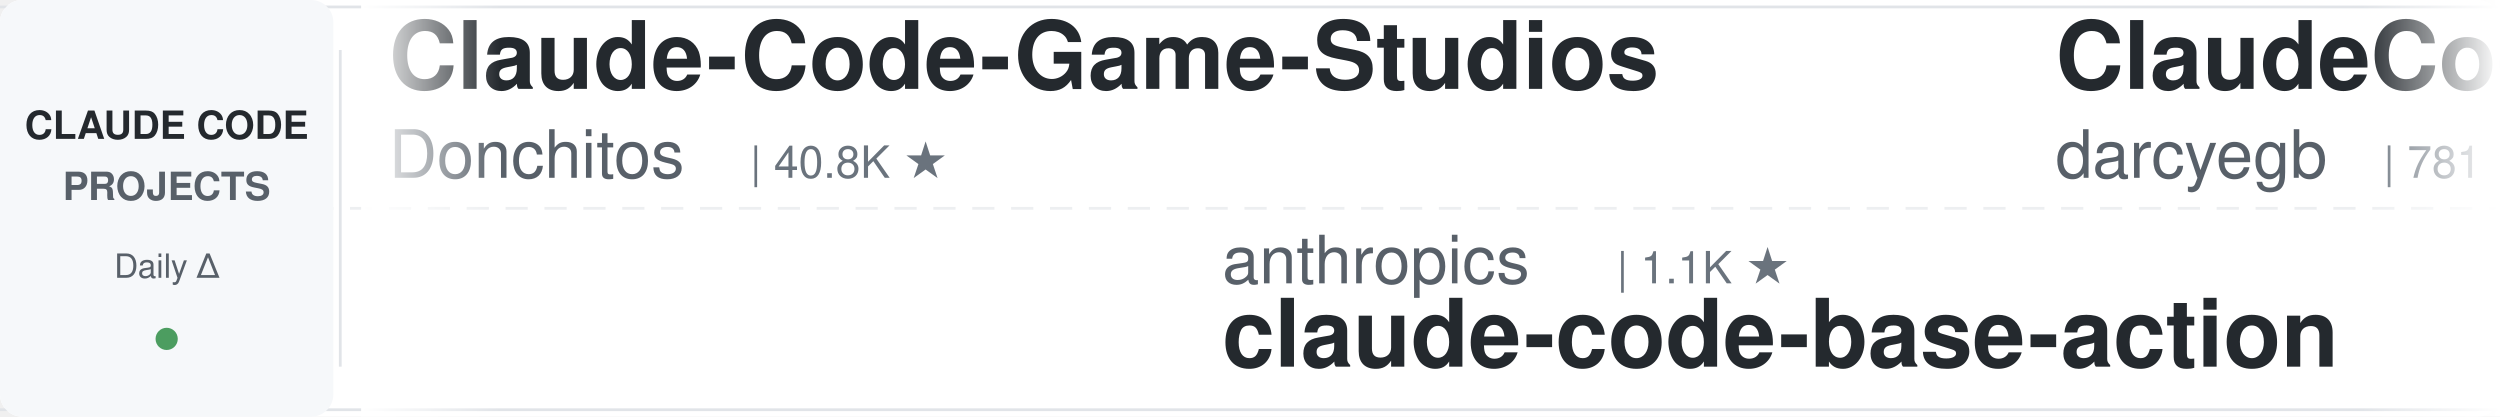
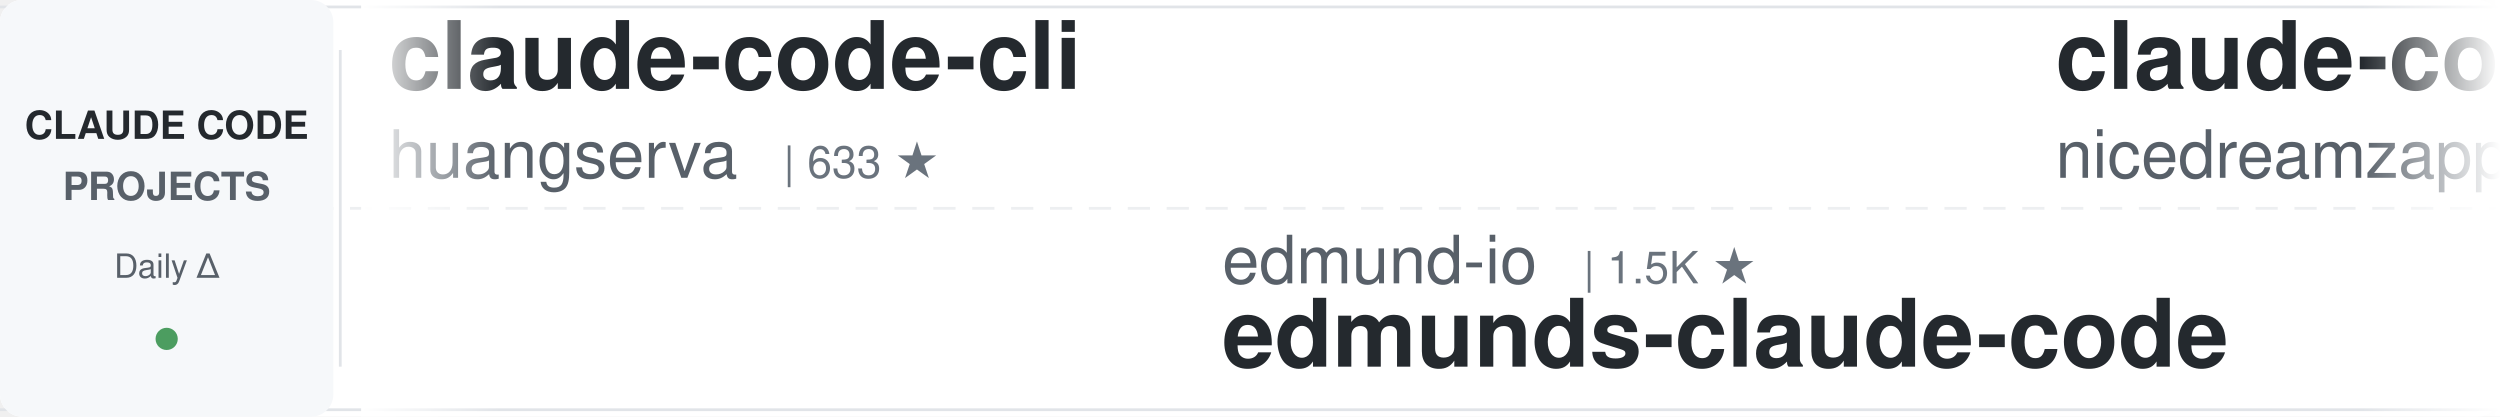
<svg xmlns="http://www.w3.org/2000/svg" width="900" height="150">
  <defs>
    <linearGradient id="leftFade" x1="0%" y1="0%" x2="100%" y2="0%">
      <stop offset="0%" style="stop-color:#ffffff;stop-opacity:1" />
      <stop offset="100%" style="stop-color:#ffffff;stop-opacity:0" />
    </linearGradient>
    <linearGradient id="rightFade" x1="0%" y1="0%" x2="100%" y2="0%">
      <stop offset="0%" style="stop-color:#ffffff;stop-opacity:0" />
      <stop offset="100%" style="stop-color:#ffffff;stop-opacity:1" />
    </linearGradient>
  </defs>
  <rect width="900" height="150" fill="#ffffff" rx="8" />
  <rect x="0" y="2" width="900" height="1" fill="#e1e4e8" />
  <rect x="0" y="147" width="900" height="1" fill="#e1e4e8" />
  <line x1="0" y1="75" x2="900" y2="75" stroke="#e1e4e8" stroke-width="1" stroke-dasharray="8 6" opacity="0.6" />
  <rect x="0" y="0" width="120" height="150" fill="#f6f8fa" rx="8" />
  <text x="60" y="50" font-family="-apple-system, BlinkMacSystemFont, 'Segoe UI', Helvetica, Arial, sans-serif" font-size="14" font-weight="600" fill="#24292e" text-anchor="middle">CLAUDE CODE</text>
  <text x="60" y="72" font-family="-apple-system, BlinkMacSystemFont, 'Segoe UI', Helvetica, Arial, sans-serif" font-size="14" font-weight="600" fill="#586069" text-anchor="middle">PROJECTS</text>
  <text x="60" y="100" font-family="-apple-system, BlinkMacSystemFont, 'Segoe UI', Helvetica, Arial, sans-serif" font-size="12" font-weight="500" fill="#586069" text-anchor="middle">Daily Δ</text>
  <circle cx="60" cy="122" r="4" fill="#22863a" opacity="0.8" />
  <rect x="122" y="18" width="1" height="114" fill="#e1e4e8" />
  <clipPath id="tickerClip">
    <rect x="130" y="0" width="770" height="150" />
  </clipPath>
  <g clip-path="url(#tickerClip)">
    <g id="tickerItems">
      <animateTransform attributeName="transform" attributeType="XML" type="translate" from="0 0" to="-3000 0" dur="54s" repeatCount="indefinite" />
      <g transform="translate(0, 0)">
-         <text x="140" y="32" font-family="-apple-system, BlinkMacSystemFont, 'Segoe UI', Helvetica, Arial, sans-serif" font-size="34" font-weight="600" fill="#24292e">Claude-Code-Game-Studios</text>
-         <text x="140" y="64" font-family="-apple-system, BlinkMacSystemFont, 'Segoe UI', Helvetica, Arial, sans-serif" font-size="24" font-weight="400" fill="#586069">Donchitos</text>
-         <text x="270" y="64" font-family="-apple-system, BlinkMacSystemFont, 'Segoe UI', Helvetica, Arial, sans-serif" font-size="16" font-weight="500" fill="#6a737d">| 40.8K ★</text>
+         <text x="140" y="32" font-family="-apple-system, BlinkMacSystemFont, 'Segoe UI', Helvetica, Arial, sans-serif" font-size="34" font-weight="600" fill="#24292e">claude-code-cli</text>
+         <text x="140" y="64" font-family="-apple-system, BlinkMacSystemFont, 'Segoe UI', Helvetica, Arial, sans-serif" font-size="24" font-weight="400" fill="#586069">huangserva</text>
+         <text x="282" y="64" font-family="-apple-system, BlinkMacSystemFont, 'Segoe UI', Helvetica, Arial, sans-serif" font-size="16" font-weight="500" fill="#6a737d">| 633 ★</text>
      </g>
      <g transform="translate(300, 0)">
+         <text x="140" y="102" font-family="-apple-system, BlinkMacSystemFont, 'Segoe UI', Helvetica, Arial, sans-serif" font-size="24" font-weight="400" fill="#586069">edmund-io</text>
+         <text x="270" y="102" font-family="-apple-system, BlinkMacSystemFont, 'Segoe UI', Helvetica, Arial, sans-serif" font-size="16" font-weight="500" fill="#6a737d">| 1.5K ★</text>
+         <text x="140" y="132" font-family="-apple-system, BlinkMacSystemFont, 'Segoe UI', Helvetica, Arial, sans-serif" font-size="34" font-weight="600" fill="#24292e">edmunds-claude-code</text>
+       </g>
+       <g transform="translate(600, 0)">
+         <text x="140" y="32" font-family="-apple-system, BlinkMacSystemFont, 'Segoe UI', Helvetica, Arial, sans-serif" font-size="34" font-weight="600" fill="#24292e">claude-code-local</text>
+         <text x="140" y="64" font-family="-apple-system, BlinkMacSystemFont, 'Segoe UI', Helvetica, Arial, sans-serif" font-size="24" font-weight="400" fill="#586069">nicedreamzapp</text>
+         <text x="318" y="64" font-family="-apple-system, BlinkMacSystemFont, 'Segoe UI', Helvetica, Arial, sans-serif" font-size="16" font-weight="500" fill="#6a737d">| 3.5K ★</text>
+       </g>
+       <g transform="translate(900, 0)">
        <text x="140" y="102" font-family="-apple-system, BlinkMacSystemFont, 'Segoe UI', Helvetica, Arial, sans-serif" font-size="24" font-weight="400" fill="#586069">anthropics</text>
        <text x="282" y="102" font-family="-apple-system, BlinkMacSystemFont, 'Segoe UI', Helvetica, Arial, sans-serif" font-size="16" font-weight="500" fill="#6a737d">| 1.1K ★</text>
        <text x="140" y="132" font-family="-apple-system, BlinkMacSystemFont, 'Segoe UI', Helvetica, Arial, sans-serif" font-size="34" font-weight="600" fill="#24292e">claude-code-base-action</text>
      </g>
-       <g transform="translate(600, 0)">
-         <text x="140" y="32" font-family="-apple-system, BlinkMacSystemFont, 'Segoe UI', Helvetica, Arial, sans-serif" font-size="34" font-weight="600" fill="#24292e">ClaudeCodeAgents</text>
-         <text x="140" y="64" font-family="-apple-system, BlinkMacSystemFont, 'Segoe UI', Helvetica, Arial, sans-serif" font-size="24" font-weight="400" fill="#586069">darcyegb</text>
-         <text x="258" y="64" font-family="-apple-system, BlinkMacSystemFont, 'Segoe UI', Helvetica, Arial, sans-serif" font-size="16" font-weight="500" fill="#6a737d">| 781 ★</text>
-       </g>
-       <g transform="translate(900, 0)">
-         <text x="140" y="102" font-family="-apple-system, BlinkMacSystemFont, 'Segoe UI', Helvetica, Arial, sans-serif" font-size="24" font-weight="400" fill="#586069">alejandrobalderas</text>
-         <text x="366" y="102" font-family="-apple-system, BlinkMacSystemFont, 'Segoe UI', Helvetica, Arial, sans-serif" font-size="16" font-weight="500" fill="#6a737d">| 3.0K ★</text>
-         <text x="140" y="132" font-family="-apple-system, BlinkMacSystemFont, 'Segoe UI', Helvetica, Arial, sans-serif" font-size="34" font-weight="600" fill="#24292e">claude-code-from-source</text>
-       </g>
      <g transform="translate(1200, 0)">
-         <text x="140" y="32" font-family="-apple-system, BlinkMacSystemFont, 'Segoe UI', Helvetica, Arial, sans-serif" font-size="34" font-weight="600" fill="#24292e">claude-code-hooks-master...</text>
-         <text x="140" y="64" font-family="-apple-system, BlinkMacSystemFont, 'Segoe UI', Helvetica, Arial, sans-serif" font-size="24" font-weight="400" fill="#586069">disler</text>
-         <text x="234" y="64" font-family="-apple-system, BlinkMacSystemFont, 'Segoe UI', Helvetica, Arial, sans-serif" font-size="16" font-weight="500" fill="#6a737d">| 4.0K ★</text>
+         <text x="140" y="32" font-family="-apple-system, BlinkMacSystemFont, 'Segoe UI', Helvetica, Arial, sans-serif" font-size="34" font-weight="600" fill="#24292e">claude-code-showcase</text>
+         <text x="140" y="64" font-family="-apple-system, BlinkMacSystemFont, 'Segoe UI', Helvetica, Arial, sans-serif" font-size="24" font-weight="400" fill="#586069">ChrisWiles</text>
+         <text x="282" y="64" font-family="-apple-system, BlinkMacSystemFont, 'Segoe UI', Helvetica, Arial, sans-serif" font-size="16" font-weight="500" fill="#6a737d">| 6.1K ★</text>
      </g>
      <g transform="translate(1500, 0)">
        <text x="140" y="102" font-family="-apple-system, BlinkMacSystemFont, 'Segoe UI', Helvetica, Arial, sans-serif" font-size="24" font-weight="400" fill="#586069">rohitg00</text>
        <text x="258" y="102" font-family="-apple-system, BlinkMacSystemFont, 'Segoe UI', Helvetica, Arial, sans-serif" font-size="16" font-weight="500" fill="#6a737d">| 2.9K ★</text>
        <text x="140" y="132" font-family="-apple-system, BlinkMacSystemFont, 'Segoe UI', Helvetica, Arial, sans-serif" font-size="34" font-weight="600" fill="#24292e">awesome-claude-code-tool...</text>
      </g>
      <g transform="translate(1800, 0)">
-         <text x="140" y="32" font-family="-apple-system, BlinkMacSystemFont, 'Segoe UI', Helvetica, Arial, sans-serif" font-size="34" font-weight="600" fill="#24292e">learn-claude-code</text>
-         <text x="140" y="64" font-family="-apple-system, BlinkMacSystemFont, 'Segoe UI', Helvetica, Arial, sans-serif" font-size="24" font-weight="400" fill="#586069">shareAI-lab</text>
-         <text x="294" y="64" font-family="-apple-system, BlinkMacSystemFont, 'Segoe UI', Helvetica, Arial, sans-serif" font-size="16" font-weight="500" fill="#6a737d">| 80.8K ★</text>
+         <text x="140" y="32" font-family="-apple-system, BlinkMacSystemFont, 'Segoe UI', Helvetica, Arial, sans-serif" font-size="34" font-weight="600" fill="#24292e">claude-code-security-rev...</text>
+         <text x="140" y="64" font-family="-apple-system, BlinkMacSystemFont, 'Segoe UI', Helvetica, Arial, sans-serif" font-size="24" font-weight="400" fill="#586069">anthropics</text>
+         <text x="282" y="64" font-family="-apple-system, BlinkMacSystemFont, 'Segoe UI', Helvetica, Arial, sans-serif" font-size="16" font-weight="500" fill="#6a737d">| 7.1K ★</text>
      </g>
      <g transform="translate(2100, 0)">
-         <text x="140" y="102" font-family="-apple-system, BlinkMacSystemFont, 'Segoe UI', Helvetica, Arial, sans-serif" font-size="24" font-weight="400" fill="#586069">SeemSeam</text>
-         <text x="258" y="102" font-family="-apple-system, BlinkMacSystemFont, 'Segoe UI', Helvetica, Arial, sans-serif" font-size="16" font-weight="500" fill="#6a737d">| 3.6K ★</text>
-         <text x="140" y="132" font-family="-apple-system, BlinkMacSystemFont, 'Segoe UI', Helvetica, Arial, sans-serif" font-size="34" font-weight="600" fill="#24292e">claude_codex_bridge</text>
+         <text x="140" y="102" font-family="-apple-system, BlinkMacSystemFont, 'Segoe UI', Helvetica, Arial, sans-serif" font-size="24" font-weight="400" fill="#586069">digitalsamba</text>
+         <text x="306" y="102" font-family="-apple-system, BlinkMacSystemFont, 'Segoe UI', Helvetica, Arial, sans-serif" font-size="16" font-weight="500" fill="#6a737d">| 2.8K ★</text>
+         <text x="140" y="132" font-family="-apple-system, BlinkMacSystemFont, 'Segoe UI', Helvetica, Arial, sans-serif" font-size="34" font-weight="600" fill="#24292e">claude-code-video-toolki...</text>
      </g>
      <g transform="translate(2400, 0)">
-         <text x="140" y="32" font-family="-apple-system, BlinkMacSystemFont, 'Segoe UI', Helvetica, Arial, sans-serif" font-size="34" font-weight="600" fill="#24292e">claude-code-tips</text>
-         <text x="140" y="64" font-family="-apple-system, BlinkMacSystemFont, 'Segoe UI', Helvetica, Arial, sans-serif" font-size="24" font-weight="400" fill="#586069">ykdojo</text>
-         <text x="234" y="64" font-family="-apple-system, BlinkMacSystemFont, 'Segoe UI', Helvetica, Arial, sans-serif" font-size="16" font-weight="500" fill="#6a737d">| 10.4K ★</text>
+         <text x="140" y="32" font-family="-apple-system, BlinkMacSystemFont, 'Segoe UI', Helvetica, Arial, sans-serif" font-size="34" font-weight="600" fill="#24292e">awesome-claude-code</text>
+         <text x="140" y="64" font-family="-apple-system, BlinkMacSystemFont, 'Segoe UI', Helvetica, Arial, sans-serif" font-size="24" font-weight="400" fill="#586069">jqueryscript</text>
+         <text x="306" y="64" font-family="-apple-system, BlinkMacSystemFont, 'Segoe UI', Helvetica, Arial, sans-serif" font-size="16" font-weight="500" fill="#6a737d">| 557 ★</text>
      </g>
      <g transform="translate(2700, 0)">
-         <text x="140" y="102" font-family="-apple-system, BlinkMacSystemFont, 'Segoe UI', Helvetica, Arial, sans-serif" font-size="24" font-weight="400" fill="#586069">LING71671</text>
-         <text x="270" y="102" font-family="-apple-system, BlinkMacSystemFont, 'Segoe UI', Helvetica, Arial, sans-serif" font-size="16" font-weight="500" fill="#6a737d">| 995 ★</text>
-         <text x="140" y="132" font-family="-apple-system, BlinkMacSystemFont, 'Segoe UI', Helvetica, Arial, sans-serif" font-size="34" font-weight="600" fill="#24292e">Open-ClaudeCode</text>
+         <text x="140" y="102" font-family="-apple-system, BlinkMacSystemFont, 'Segoe UI', Helvetica, Arial, sans-serif" font-size="24" font-weight="400" fill="#586069">Yeachan-Heo</text>
+         <text x="294" y="102" font-family="-apple-system, BlinkMacSystemFont, 'Segoe UI', Helvetica, Arial, sans-serif" font-size="16" font-weight="500" fill="#6a737d">| 41.0K ★</text>
+         <text x="140" y="132" font-family="-apple-system, BlinkMacSystemFont, 'Segoe UI', Helvetica, Arial, sans-serif" font-size="34" font-weight="600" fill="#24292e">oh-my-claudecode</text>
      </g>
      <g transform="translate(3000, 0)">
-         <text x="140" y="32" font-family="-apple-system, BlinkMacSystemFont, 'Segoe UI', Helvetica, Arial, sans-serif" font-size="34" font-weight="600" fill="#24292e">Claude-Code-Game-Studios</text>
-         <text x="140" y="64" font-family="-apple-system, BlinkMacSystemFont, 'Segoe UI', Helvetica, Arial, sans-serif" font-size="24" font-weight="400" fill="#586069">Donchitos</text>
-         <text x="270" y="64" font-family="-apple-system, BlinkMacSystemFont, 'Segoe UI', Helvetica, Arial, sans-serif" font-size="16" font-weight="500" fill="#6a737d">| 40.8K ★</text>
+         <text x="140" y="32" font-family="-apple-system, BlinkMacSystemFont, 'Segoe UI', Helvetica, Arial, sans-serif" font-size="34" font-weight="600" fill="#24292e">claude-code-cli</text>
+         <text x="140" y="64" font-family="-apple-system, BlinkMacSystemFont, 'Segoe UI', Helvetica, Arial, sans-serif" font-size="24" font-weight="400" fill="#586069">huangserva</text>
+         <text x="282" y="64" font-family="-apple-system, BlinkMacSystemFont, 'Segoe UI', Helvetica, Arial, sans-serif" font-size="16" font-weight="500" fill="#6a737d">| 633 ★</text>
      </g>
      <g transform="translate(3300, 0)">
+         <text x="140" y="102" font-family="-apple-system, BlinkMacSystemFont, 'Segoe UI', Helvetica, Arial, sans-serif" font-size="24" font-weight="400" fill="#586069">edmund-io</text>
+         <text x="270" y="102" font-family="-apple-system, BlinkMacSystemFont, 'Segoe UI', Helvetica, Arial, sans-serif" font-size="16" font-weight="500" fill="#6a737d">| 1.5K ★</text>
+         <text x="140" y="132" font-family="-apple-system, BlinkMacSystemFont, 'Segoe UI', Helvetica, Arial, sans-serif" font-size="34" font-weight="600" fill="#24292e">edmunds-claude-code</text>
+       </g>
+       <g transform="translate(3600, 0)">
+         <text x="140" y="32" font-family="-apple-system, BlinkMacSystemFont, 'Segoe UI', Helvetica, Arial, sans-serif" font-size="34" font-weight="600" fill="#24292e">claude-code-local</text>
+         <text x="140" y="64" font-family="-apple-system, BlinkMacSystemFont, 'Segoe UI', Helvetica, Arial, sans-serif" font-size="24" font-weight="400" fill="#586069">nicedreamzapp</text>
+         <text x="318" y="64" font-family="-apple-system, BlinkMacSystemFont, 'Segoe UI', Helvetica, Arial, sans-serif" font-size="16" font-weight="500" fill="#6a737d">| 3.5K ★</text>
+       </g>
+       <g transform="translate(3900, 0)">
        <text x="140" y="102" font-family="-apple-system, BlinkMacSystemFont, 'Segoe UI', Helvetica, Arial, sans-serif" font-size="24" font-weight="400" fill="#586069">anthropics</text>
        <text x="282" y="102" font-family="-apple-system, BlinkMacSystemFont, 'Segoe UI', Helvetica, Arial, sans-serif" font-size="16" font-weight="500" fill="#6a737d">| 1.1K ★</text>
        <text x="140" y="132" font-family="-apple-system, BlinkMacSystemFont, 'Segoe UI', Helvetica, Arial, sans-serif" font-size="34" font-weight="600" fill="#24292e">claude-code-base-action</text>
-       </g>
-       <g transform="translate(3600, 0)">
-         <text x="140" y="32" font-family="-apple-system, BlinkMacSystemFont, 'Segoe UI', Helvetica, Arial, sans-serif" font-size="34" font-weight="600" fill="#24292e">ClaudeCodeAgents</text>
-         <text x="140" y="64" font-family="-apple-system, BlinkMacSystemFont, 'Segoe UI', Helvetica, Arial, sans-serif" font-size="24" font-weight="400" fill="#586069">darcyegb</text>
-         <text x="258" y="64" font-family="-apple-system, BlinkMacSystemFont, 'Segoe UI', Helvetica, Arial, sans-serif" font-size="16" font-weight="500" fill="#6a737d">| 781 ★</text>
-       </g>
-       <g transform="translate(3900, 0)">
-         <text x="140" y="102" font-family="-apple-system, BlinkMacSystemFont, 'Segoe UI', Helvetica, Arial, sans-serif" font-size="24" font-weight="400" fill="#586069">alejandrobalderas</text>
-         <text x="366" y="102" font-family="-apple-system, BlinkMacSystemFont, 'Segoe UI', Helvetica, Arial, sans-serif" font-size="16" font-weight="500" fill="#6a737d">| 3.0K ★</text>
-         <text x="140" y="132" font-family="-apple-system, BlinkMacSystemFont, 'Segoe UI', Helvetica, Arial, sans-serif" font-size="34" font-weight="600" fill="#24292e">claude-code-from-source</text>
      </g>
    </g>
  </g>
  <rect x="130" y="0" width="50" height="150" fill="url(#leftFade)" />
  <rect x="850" y="0" width="50" height="150" fill="url(#rightFade)" />
</svg>
